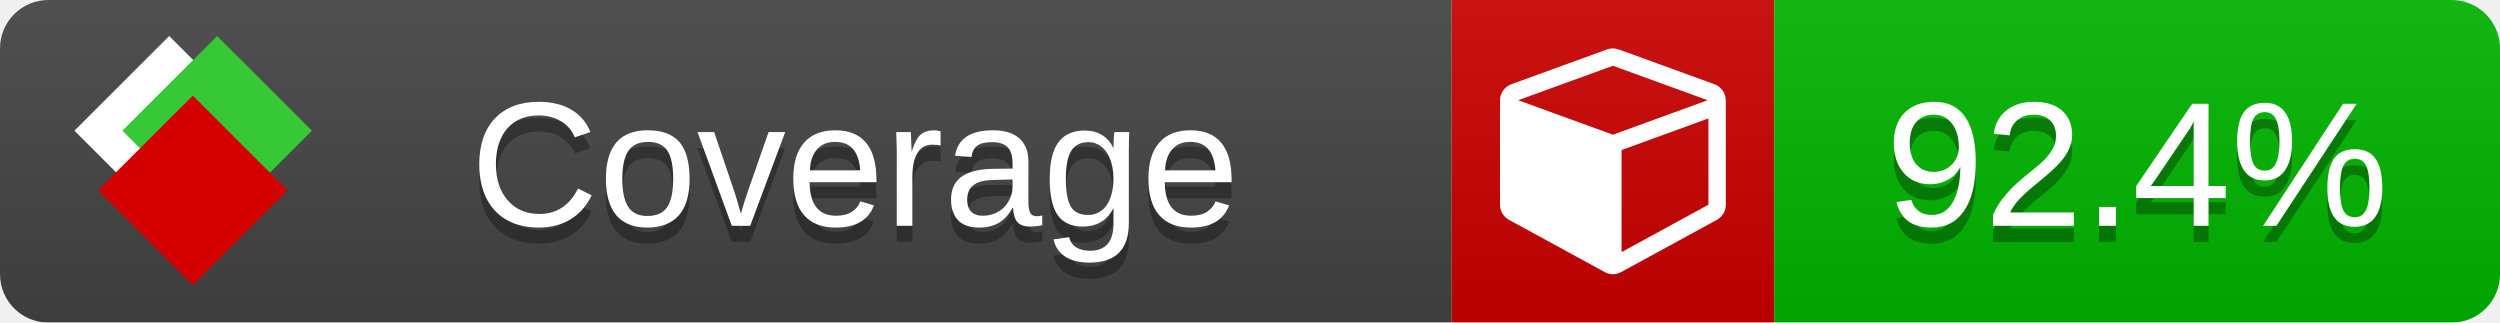
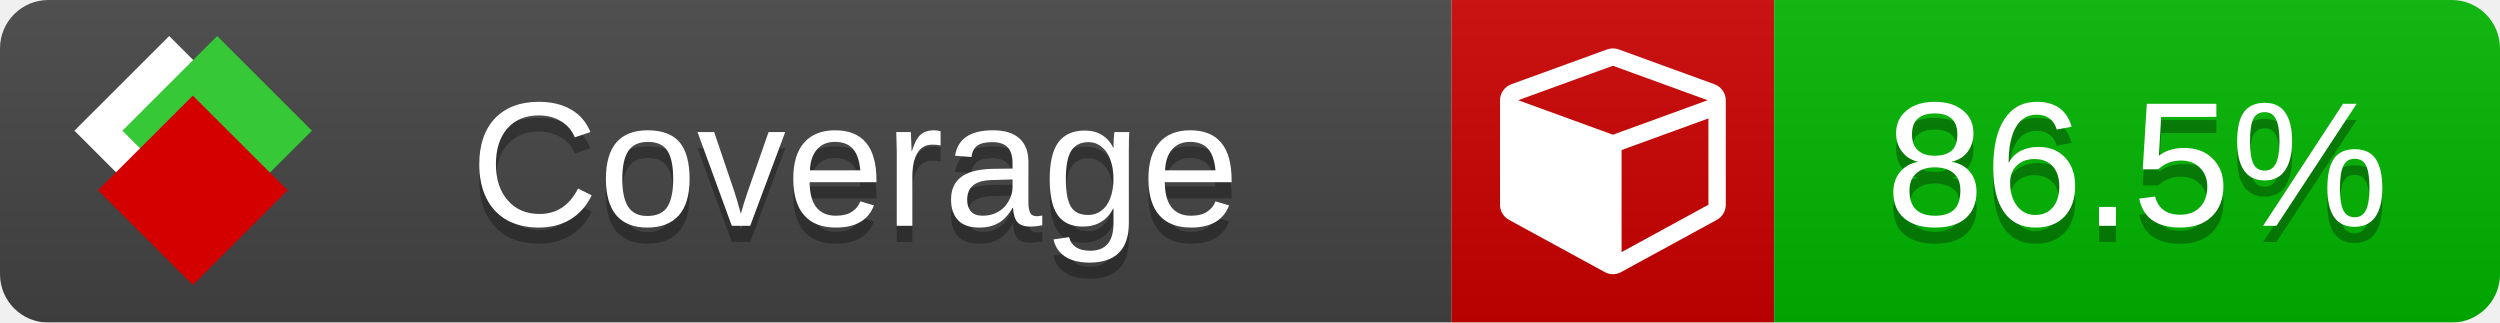
<svg xmlns="http://www.w3.org/2000/svg" xmlns:xlink="http://www.w3.org/1999/xlink" width="155" height="20">
  <style type="text/css">
          
            @keyframes fade1 {
                0% { visibility: visible; opacity: 1; }
               23% { visibility: visible; opacity: 1; }
               25% { visibility: hidden; opacity: 0; }
               48% { visibility: hidden; opacity: 0; }
               50% { visibility: hidden; opacity: 0; }
               73% { visibility: hidden; opacity: 0; }
               75% { visibility: hidden; opacity: 0; }
               98% { visibility: hidden; opacity: 0; }
              100% { visibility: visible; opacity: 1; }
            }
            @keyframes fade2 {
                0% { visibility: hidden; opacity: 0; }
               23% { visibility: hidden; opacity: 0; }
               25% { visibility: visible; opacity: 1; }
               48% { visibility: visible; opacity: 1; }
               50% { visibility: hidden; opacity: 0; }
               73% { visibility: hidden; opacity: 0; }
               75% { visibility: hidden; opacity: 0; }
               98% { visibility: hidden; opacity: 0; }
              100% { visibility: hidden; opacity: 0; }
            }
            @keyframes fade3 {
                0% { visibility: hidden; opacity: 0; }
               23% { visibility: hidden; opacity: 0; }
               25% { visibility: hidden; opacity: 0; }
               48% { visibility: hidden; opacity: 0; }
               50% { visibility: visible; opacity: 1; }
               73% { visibility: visible; opacity: 1; }
               75% { visibility: hidden; opacity: 0; }
               98% { visibility: hidden; opacity: 0; }
              100% { visibility: hidden; opacity: 0; }
            }
            @keyframes fade4 {
                0% { visibility: hidden; opacity: 0; }
               23% { visibility: hidden; opacity: 0; }
               25% { visibility: hidden; opacity: 0; }
               48% { visibility: hidden; opacity: 0; }
               50% { visibility: hidden; opacity: 0; }
               73% { visibility: hidden; opacity: 0; }
               75% { visibility: visible; opacity: 1; }
               98% { visibility: visible; opacity: 1; }
              100% { visibility: hidden; opacity: 0; }
            }
            .linecoverage {
                animation-duration: 15s;
                animation-name: fade1;
                animation-iteration-count: infinite;
            }
            .branchcoverage {
                animation-duration: 15s;
                animation-name: fade2;
                animation-iteration-count: infinite;
            }
            .methodcoverage {
                animation-duration: 15s;
                animation-name: fade3;
                animation-iteration-count: infinite;
            }
            .fullmethodcoverage {
                animation-duration: 15s;
                animation-name: fade4;
                animation-iteration-count: infinite;
            }
          
    </style>
  <defs>
    <linearGradient id="gradient" x2="0" y2="100%">
      <stop offset="0" stop-color="#bbb" stop-opacity=".1" />
      <stop offset="1" stop-opacity=".1" />
    </linearGradient>
    <linearGradient id="c">
      <stop offset="0" stop-color="#d40000" />
      <stop offset="1" stop-color="#ff2a2a" />
    </linearGradient>
    <linearGradient id="a">
      <stop offset="0" stop-color="#e0e0de" />
      <stop offset="1" stop-color="#fff" />
    </linearGradient>
    <linearGradient id="b">
      <stop offset="0" stop-color="#37c837" />
      <stop offset="1" stop-color="#217821" />
    </linearGradient>
    <linearGradient xlink:href="#a" id="e" x1="106.44" x2="69.96" y1="-11.96" y2="-46.84" gradientTransform="matrix(-.8426 -.00045 -.00045 -.8426 -94.27 -75.82)" gradientUnits="userSpaceOnUse" />
    <linearGradient xlink:href="#b" id="f" x1="56.19" x2="77.97" y1="-23.45" y2="10.62" gradientTransform="matrix(.8426 .00045 .00045 .8426 94.27 75.82)" gradientUnits="userSpaceOnUse" />
    <linearGradient xlink:href="#c" id="g" x1="79.98" x2="132.9" y1="10.79" y2="10.79" gradientTransform="matrix(.8426 .00045 .00045 .8426 94.27 75.82)" gradientUnits="userSpaceOnUse" />
    <mask id="mask">
      <rect width="155" height="20" rx="3" fill="#fff" />
    </mask>
    <g id="icon" transform="matrix(.04486 0 0 .04481 -.48 -.63)">
      <rect width="52.92" height="52.92" x="-109.72" y="-27.13" fill="url(#e)" transform="rotate(-135)" />
      <rect width="52.92" height="52.92" x="70.19" y="-39.18" fill="url(#f)" transform="rotate(45)" />
      <rect width="52.92" height="52.92" x="80.05" y="-15.74" fill="url(#g)" transform="rotate(45)" />
    </g>
  </defs>
  <g mask="url(#mask)">
    <rect x="0" y="0" width="90" height="20" fill="#444" />
    <rect x="90" y="0" width="20" height="20" fill="#c00" />
    <rect x="110" y="0" width="45" height="20" fill="#00B600" />
    <rect x="0" y="0" width="155" height="20" fill="url(#gradient)" />
  </g>
  <g>
    <path class="" fill="#fff" d="m 100.538,15.629 5.385,-2.936 v -5.351 l -5.385,1.96 z M 100,8.351 105.873,6.214 100,4.077 94.127,6.214 Z m 7,-2.12 v 6.462 q 0,0.294 -0.151,0.547 -0.151,0.252 -0.412,0.395 l -5.923,3.231 q -0.236,0.135 -0.513,0.135 -0.278,0 -0.513,-0.135 l -5.923,-3.231 Q 93.303,13.492 93.151,13.239 93,12.987 93,12.692 v -6.462 q 0,-0.337 0.194,-0.614 0.194,-0.278 0.513,-0.395 l 5.923,-2.154 q 0.185,-0.067 0.37,-0.067 0.185,0 0.37,0.067 l 5.923,2.154 q 0.32,0.118 0.513,0.395 Q 107,5.894 107,6.231 Z" />
  </g>
  <g fill="#fff" text-anchor="middle" font-family="Verdana,Arial,Geneva,sans-serif" font-size="11">
    <a xlink:href="https://github.com/danielpalme/ReportGenerator" target="_top">
      <use xlink:href="#icon" transform="translate(3,1) scale(3.5)" />
    </a>
    <text x="53" y="15" fill="#010101" fill-opacity=".3">Coverage</text>
    <text x="53" y="14" fill="#fff">Coverage</text>
-     <text class="" x="132.5" y="15" fill="#010101" fill-opacity=".3">92.4%</text>
-     <text class="" x="132.5" y="14">92.4%</text>
+     <text class="" x="132.5" y="15" fill="#010101" fill-opacity=".3">86.5%</text>
+     <text class="" x="132.5" y="14">86.5%</text>
  </g>
  <g>
    <rect class="" x="90" y="0" width="65" height="20" fill-opacity="0" />
  </g>
</svg>
